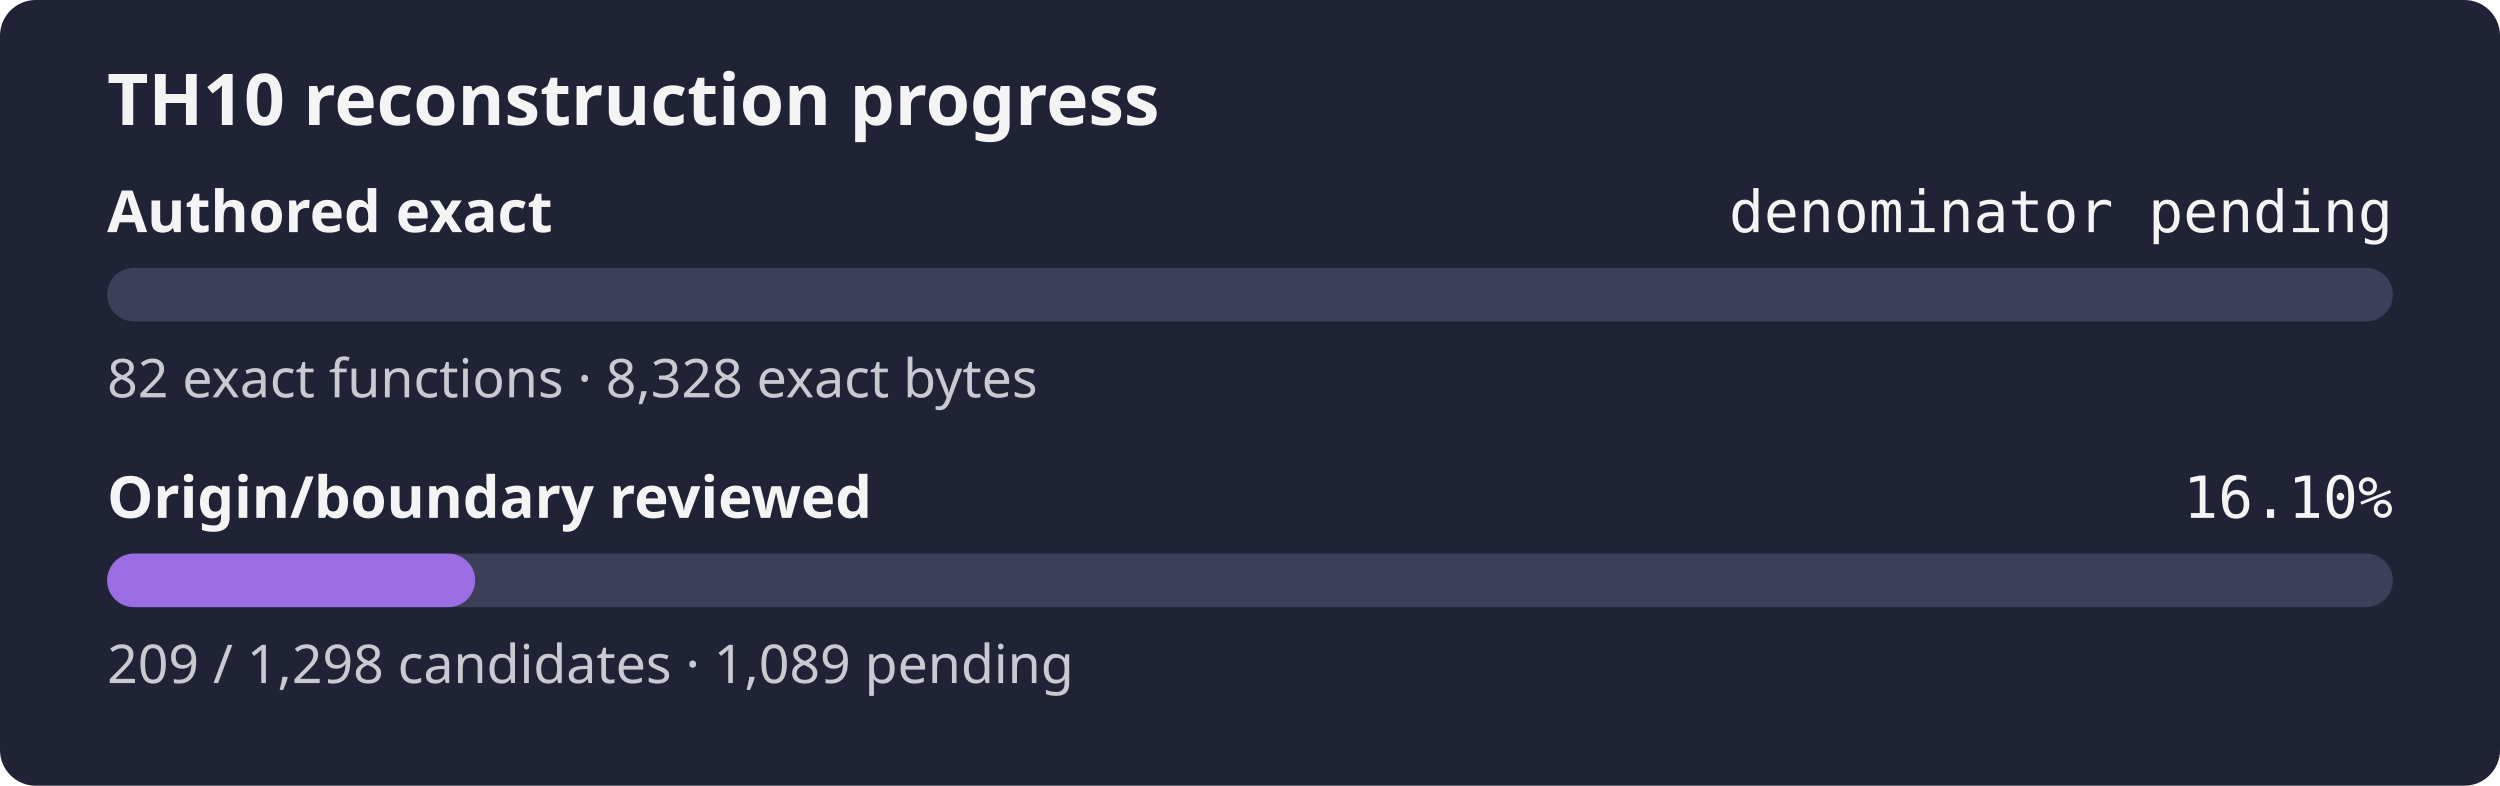
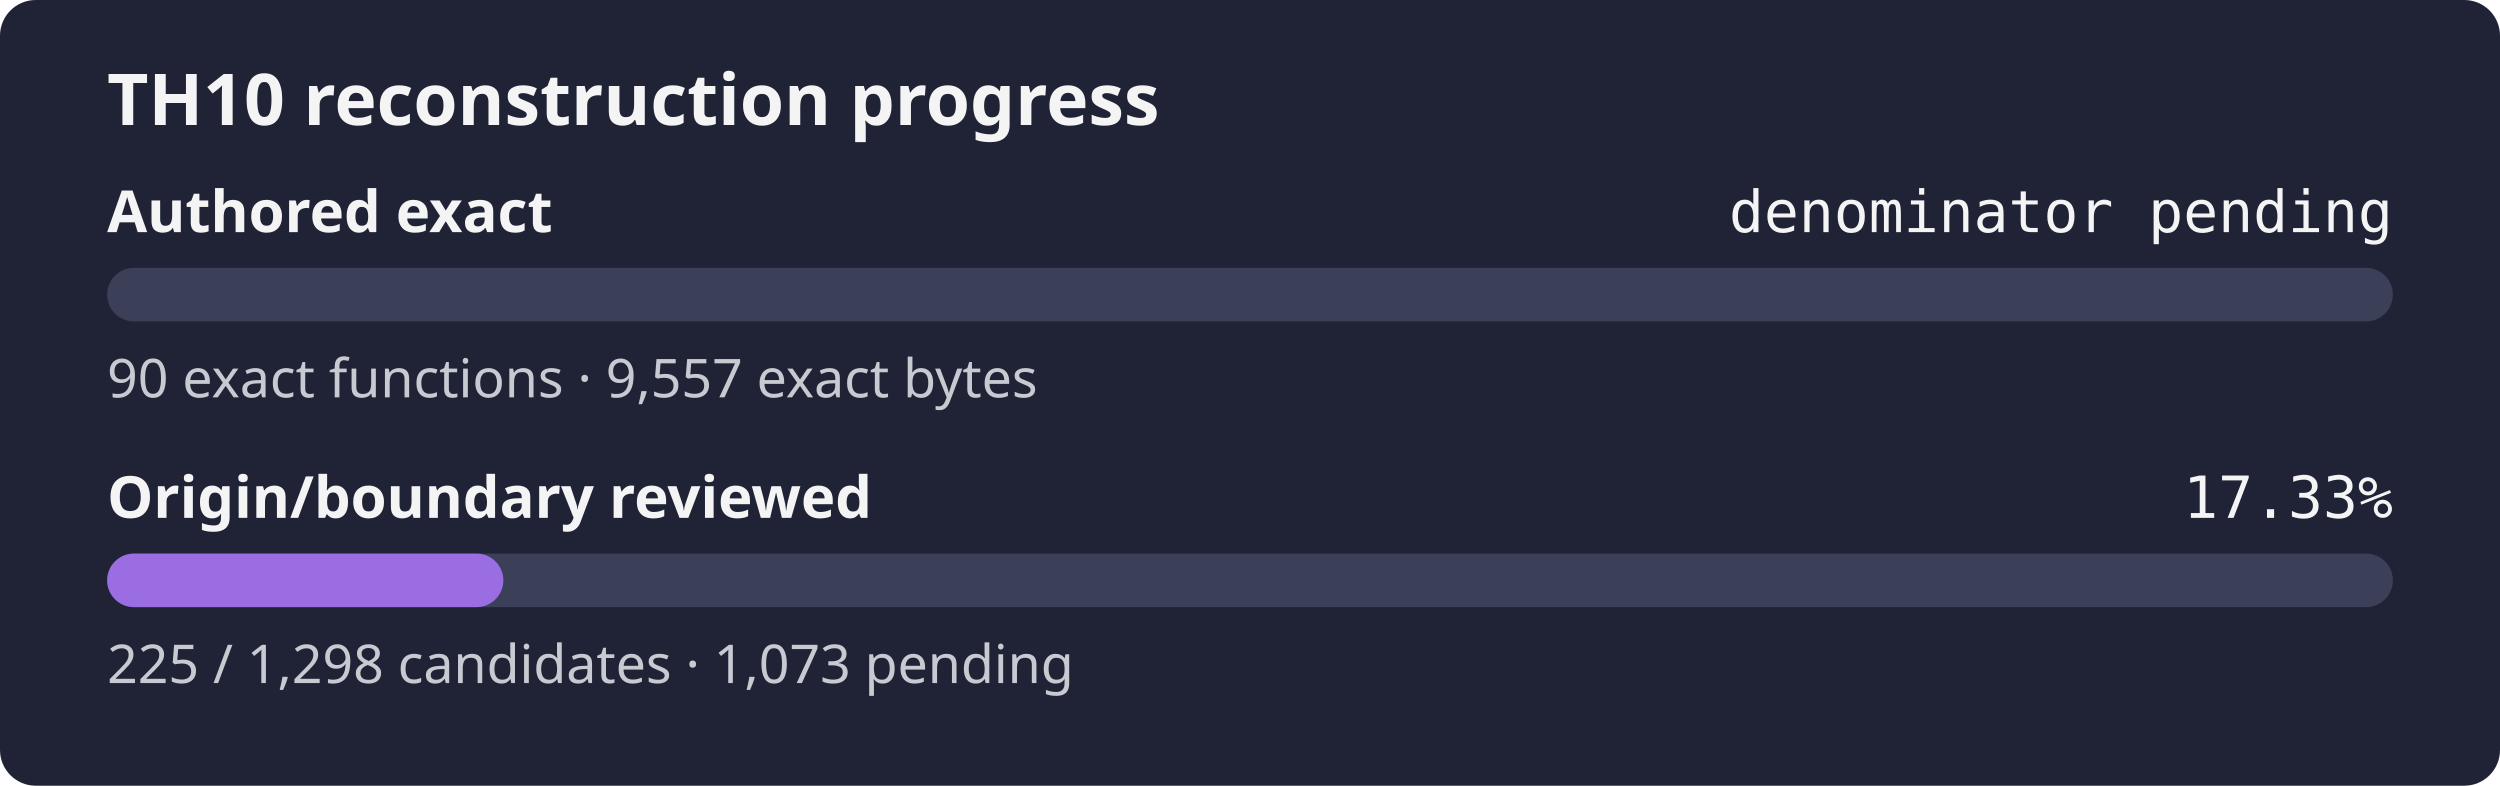
- <svg xmlns="http://www.w3.org/2000/svg" width="560" height="176" role="img" aria-label="TH10 reconstruction progress: authored exact denominator pending, origin review 16.10%">
+ <svg xmlns="http://www.w3.org/2000/svg" width="560" height="176" role="img" aria-label="TH10 reconstruction progress: authored exact denominator pending, origin review 17.33%">
  <rect width="560" height="176" rx="8" fill="#1f2335" />
  <text x="24" y="28" fill="#f4f4f5" font-family="sans-serif" font-size="16" font-weight="600">TH10 reconstruction progress</text>
  <text x="24" y="52" fill="#f4f4f5" font-family="sans-serif" font-size="13" font-weight="600">Authored exact</text>
  <text x="536" y="52" fill="#f4f4f5" text-anchor="end" font-family="monospace" font-size="13">denominator pending</text>
  <rect x="24" y="60" width="512" height="12" rx="6" fill="#3b4058" />
  <rect x="24" y="60" width="0.00" height="12" rx="6" fill="#9b6de3" />
-   <text x="24" y="89" fill="#c8cad2" font-family="sans-serif" font-size="12">82 exact functions · 8,328 exact bytes</text>
+   <text x="24" y="89" fill="#c8cad2" font-family="sans-serif" font-size="12">90 exact functions · 9,557 exact bytes</text>
  <text x="24" y="116" fill="#f4f4f5" font-family="sans-serif" font-size="13" font-weight="600">Origin/boundary reviewed</text>
-   <text x="536" y="116" fill="#f4f4f5" text-anchor="end" font-family="monospace" font-size="13">16.10%</text>
+   <text x="536" y="116" fill="#f4f4f5" text-anchor="end" font-family="monospace" font-size="13">17.33%</text>
  <rect x="24" y="124" width="512" height="12" rx="6" fill="#3b4058" />
-   <rect x="24" y="124" width="82.44" height="12" rx="6" fill="#9b6de3" />
-   <text x="24" y="153" fill="#c8cad2" font-family="sans-serif" font-size="12">209 / 1,298 candidates · 1,089 pending</text>
+   <rect x="24" y="124" width="88.75" height="12" rx="6" fill="#9b6de3" />
+   <text x="24" y="153" fill="#c8cad2" font-family="sans-serif" font-size="12">225 / 1,298 candidates · 1,073 pending</text>
</svg>
